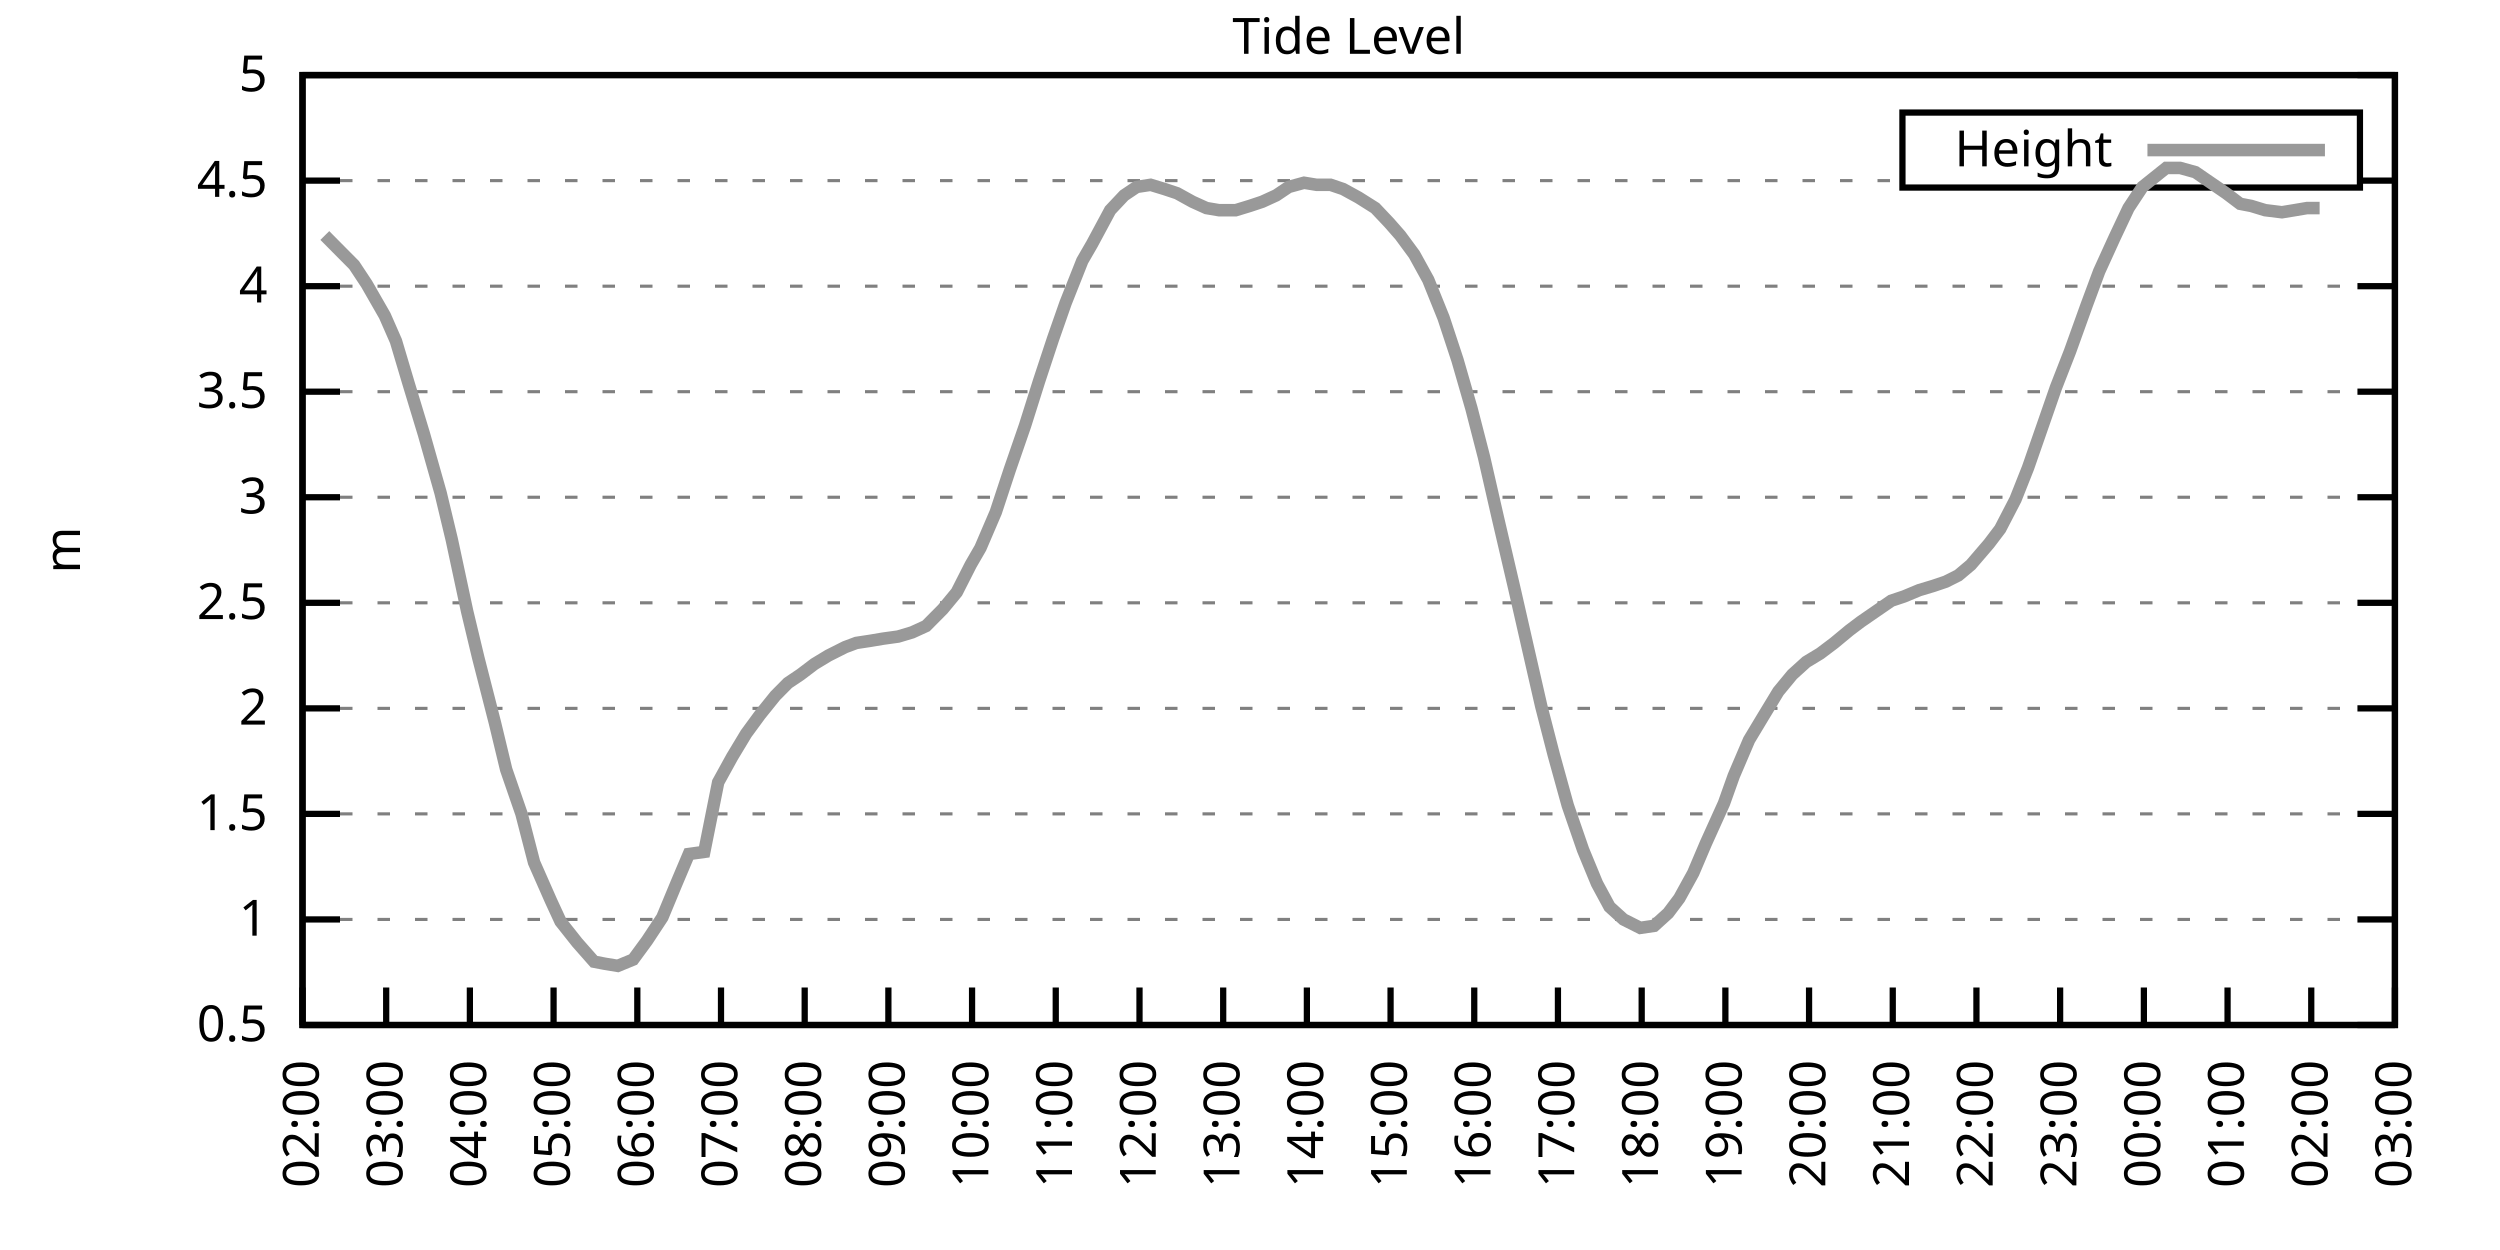
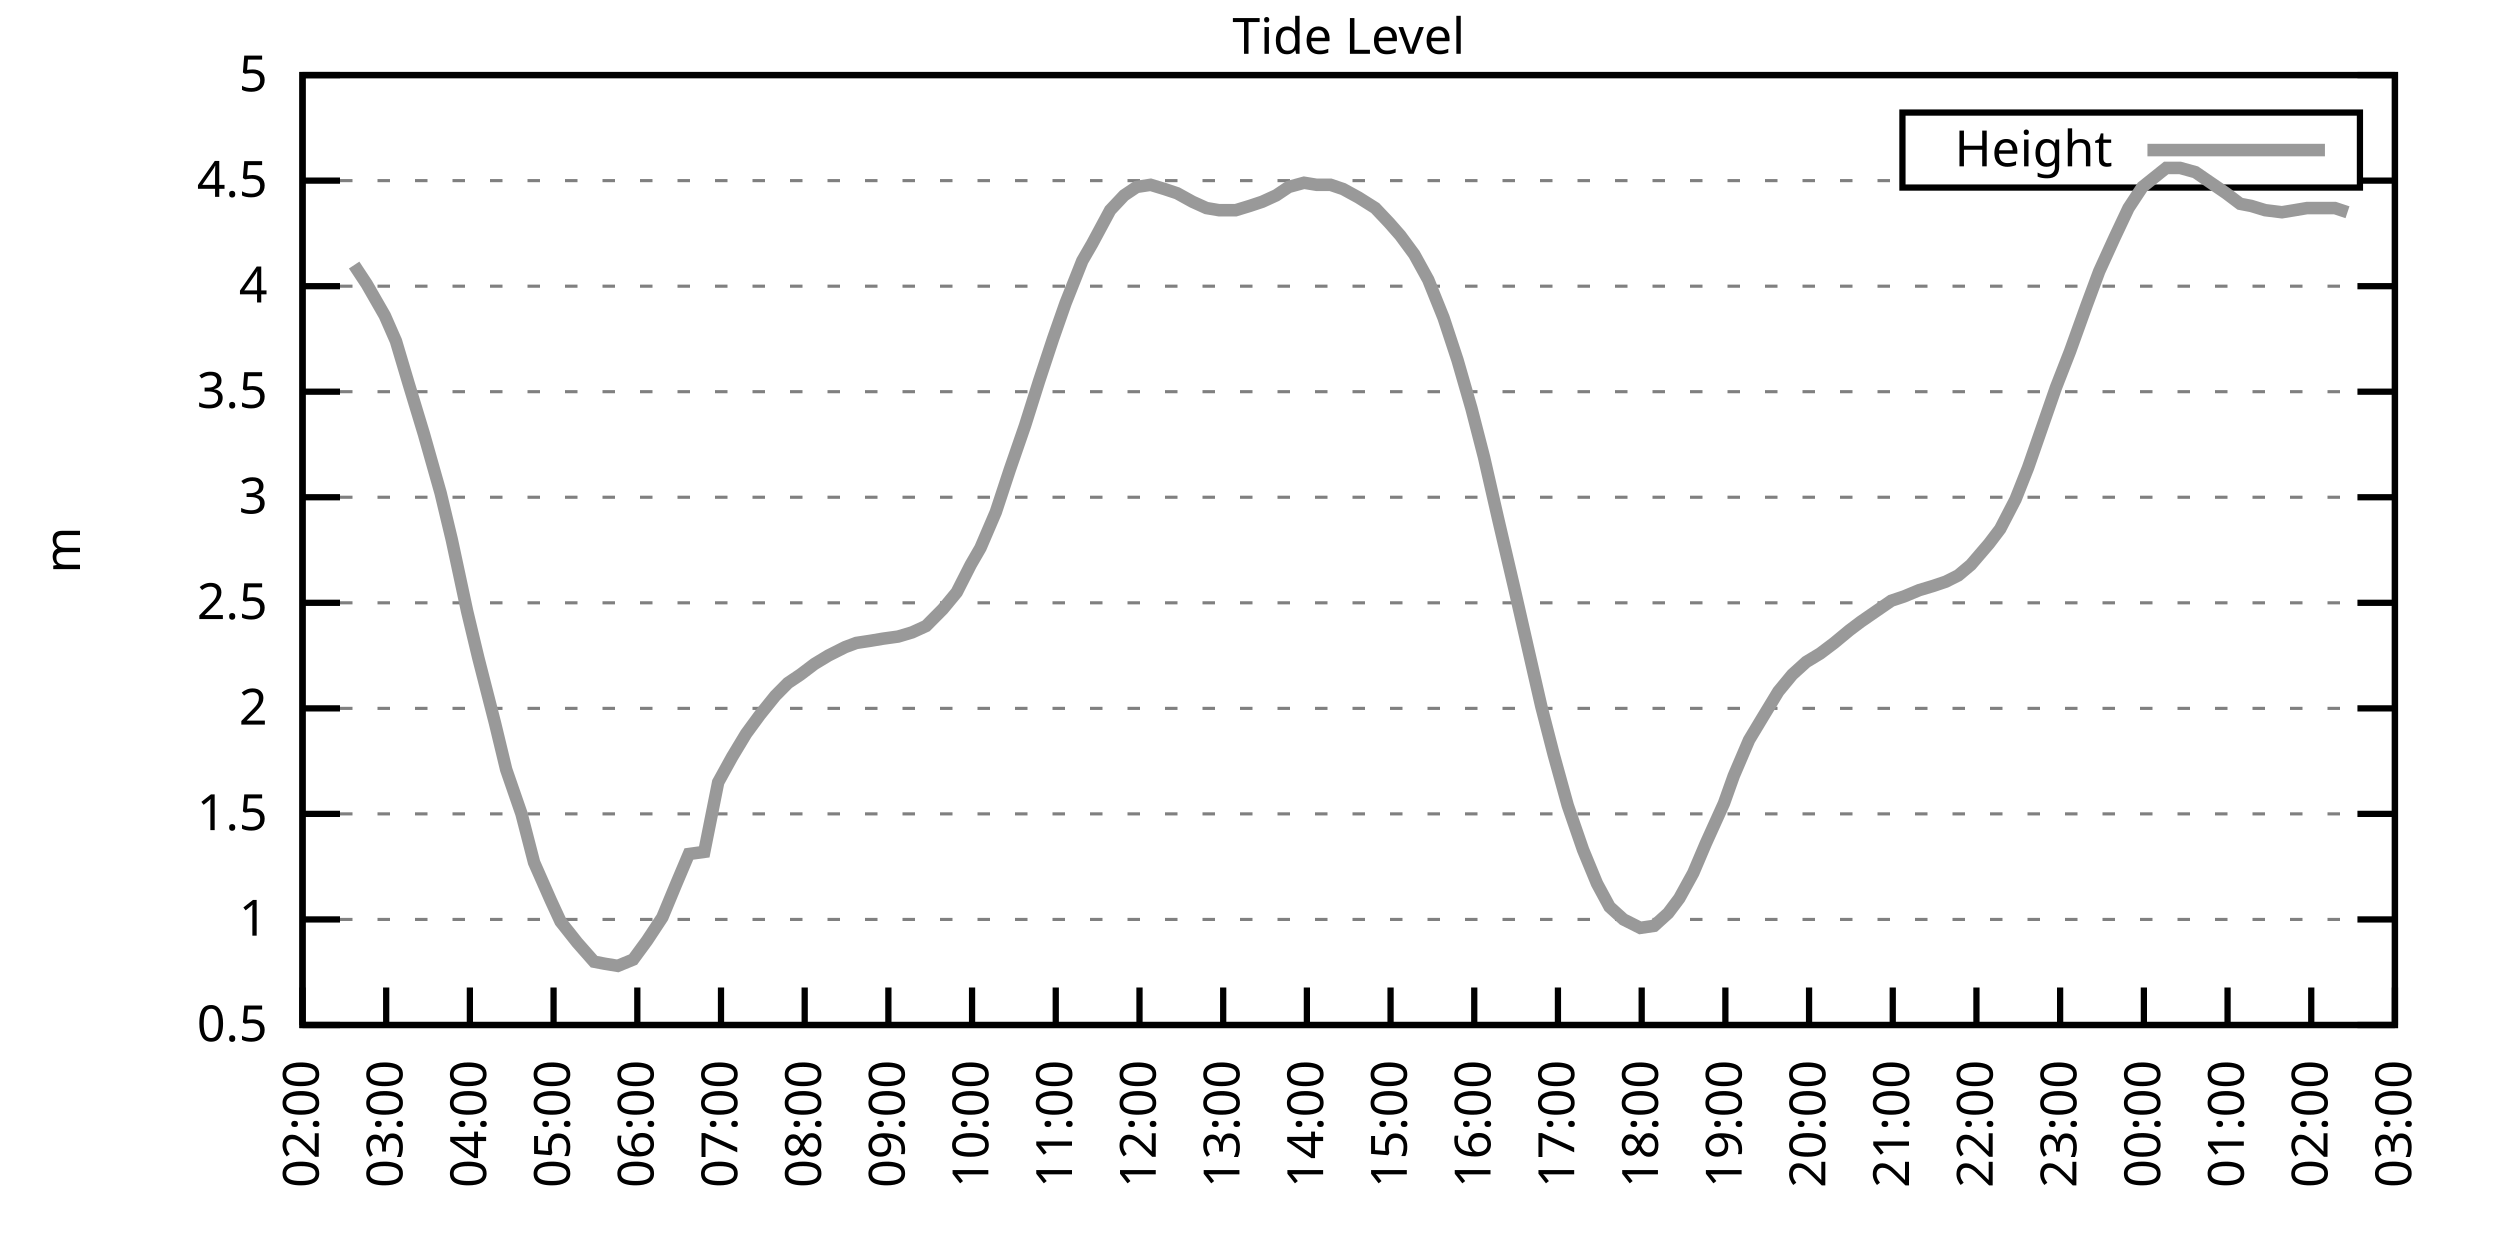
<svg xmlns="http://www.w3.org/2000/svg" xmlns:xlink="http://www.w3.org/1999/xlink" width="400" height="200" viewBox="0 0 400 200">
  <g id="gnuplot_canvas">
    <rect x="0" y="0" width="400" height="200" fill="none" />
    <defs>
      <circle id="gpDot" r="0.5" stroke-width="0.5" stroke="currentColor" />
      <path id="gpPt0" stroke-width="0.333" stroke="currentColor" d="M-1,0 h2 M0,-1 v2" />
      <path id="gpPt1" stroke-width="0.333" stroke="currentColor" d="M-1,-1 L1,1 M1,-1 L-1,1" />
      <path id="gpPt2" stroke-width="0.333" stroke="currentColor" d="M-1,0 L1,0 M0,-1 L0,1 M-1,-1 L1,1 M-1,1 L1,-1" />
      <rect id="gpPt3" stroke-width="0.333" stroke="currentColor" x="-1" y="-1" width="2" height="2" />
      <rect id="gpPt4" stroke-width="0.333" stroke="currentColor" fill="currentColor" x="-1" y="-1" width="2" height="2" />
      <circle id="gpPt5" stroke-width="0.333" stroke="currentColor" cx="0" cy="0" r="1" />
      <use xlink:href="#gpPt5" id="gpPt6" fill="currentColor" stroke="none" />
      <path id="gpPt7" stroke-width="0.333" stroke="currentColor" d="M0,-1.33 L-1.33,0.67 L1.33,0.67 z" />
      <use xlink:href="#gpPt7" id="gpPt8" fill="currentColor" stroke="none" />
      <use xlink:href="#gpPt7" id="gpPt9" stroke="currentColor" transform="rotate(180)" />
      <use xlink:href="#gpPt9" id="gpPt10" fill="currentColor" stroke="none" />
      <use xlink:href="#gpPt3" id="gpPt11" stroke="currentColor" transform="rotate(45)" />
      <use xlink:href="#gpPt11" id="gpPt12" fill="currentColor" stroke="none" />
      <path id="gpPt13" stroke-width="0.333" stroke="currentColor" d="M0,1.330 L1.265,0.411 L0.782,-1.067 L-0.782,-1.076 L-1.265,0.411 z" />
      <use xlink:href="#gpPt13" id="gpPt14" fill="currentColor" stroke="none" />
      <filter id="textbox" filterUnits="objectBoundingBox" x="0" y="0" height="1" width="1">
        <feFlood flood-color="white" flood-opacity="1" result="bgnd" />
        <feComposite in="SourceGraphic" in2="bgnd" operator="atop" />
      </filter>
      <filter id="greybox" filterUnits="objectBoundingBox" x="0" y="0" height="1" width="1">
        <feFlood flood-color="lightgrey" flood-opacity="1" result="grey" />
        <feComposite in="SourceGraphic" in2="grey" operator="atop" />
      </filter>
    </defs>
    <g fill="none" color="white" stroke="currentColor" stroke-width="1.00" stroke-linecap="butt" stroke-linejoin="miter">
</g>
    <g fill="none" color="black" stroke="currentColor" stroke-width="1.00" stroke-linecap="butt" stroke-linejoin="miter">
      <g stroke="none" shape-rendering="crispEdges">
        <polygon fill="rgb(255, 255, 255)" points="48.40,164.00 383.18,164.00 383.18,12.02 48.40,12.02 " />
      </g>
    </g>
    <g fill="none" color="black" stroke="currentColor" stroke-width="1.00" stroke-linecap="butt" stroke-linejoin="miter">
</g>
    <g fill="none" color="black" stroke="black" stroke-width="0.50" stroke-linecap="butt" stroke-linejoin="miter">
</g>
    <g fill="none" color="gray" stroke="currentColor" stroke-width="0.50" stroke-linecap="butt" stroke-linejoin="miter">
      <path stroke="gray" stroke-dasharray="2,4" class="gridline" d="M48.40,164.00 L383.19,164.00  " />
    </g>
    <g fill="none" color="gray" stroke="gray" stroke-width="1.00" stroke-linecap="butt" stroke-linejoin="miter">
</g>
    <g fill="none" color="black" stroke="currentColor" stroke-width="1.00" stroke-linecap="butt" stroke-linejoin="miter">
      <path stroke="black" d="M48.40,164.00 L54.40,164.00 M383.19,164.00 L377.19,164.00  " />
      <g transform="translate(42.80,166.60)" stroke="none" fill="black" font-family="Sans" font-size="8.00" text-anchor="end">
        <text>
          <tspan font-family="Sans"> 0.5</tspan>
        </text>
      </g>
    </g>
    <g fill="none" color="black" stroke="currentColor" stroke-width="1.00" stroke-linecap="butt" stroke-linejoin="miter">
</g>
    <g fill="none" color="black" stroke="black" stroke-width="0.50" stroke-linecap="butt" stroke-linejoin="miter">
</g>
    <g fill="none" color="gray" stroke="currentColor" stroke-width="0.50" stroke-linecap="butt" stroke-linejoin="miter">
      <path stroke="gray" stroke-dasharray="2,4" class="gridline" d="M48.40,147.11 L383.19,147.11  " />
    </g>
    <g fill="none" color="gray" stroke="gray" stroke-width="1.00" stroke-linecap="butt" stroke-linejoin="miter">
</g>
    <g fill="none" color="black" stroke="currentColor" stroke-width="1.00" stroke-linecap="butt" stroke-linejoin="miter">
      <path stroke="black" d="M48.40,147.11 L54.40,147.11 M383.19,147.11 L377.19,147.11  " />
      <g transform="translate(42.80,149.71)" stroke="none" fill="black" font-family="Sans" font-size="8.00" text-anchor="end">
        <text>
          <tspan font-family="Sans"> 1</tspan>
        </text>
      </g>
    </g>
    <g fill="none" color="black" stroke="currentColor" stroke-width="1.00" stroke-linecap="butt" stroke-linejoin="miter">
</g>
    <g fill="none" color="black" stroke="black" stroke-width="0.50" stroke-linecap="butt" stroke-linejoin="miter">
</g>
    <g fill="none" color="gray" stroke="currentColor" stroke-width="0.50" stroke-linecap="butt" stroke-linejoin="miter">
      <path stroke="gray" stroke-dasharray="2,4" class="gridline" d="M48.40,130.22 L383.19,130.22  " />
    </g>
    <g fill="none" color="gray" stroke="gray" stroke-width="1.00" stroke-linecap="butt" stroke-linejoin="miter">
</g>
    <g fill="none" color="black" stroke="currentColor" stroke-width="1.00" stroke-linecap="butt" stroke-linejoin="miter">
      <path stroke="black" d="M48.40,130.22 L54.40,130.22 M383.19,130.22 L377.19,130.22  " />
      <g transform="translate(42.80,132.82)" stroke="none" fill="black" font-family="Sans" font-size="8.00" text-anchor="end">
        <text>
          <tspan font-family="Sans"> 1.5</tspan>
        </text>
      </g>
    </g>
    <g fill="none" color="black" stroke="currentColor" stroke-width="1.00" stroke-linecap="butt" stroke-linejoin="miter">
</g>
    <g fill="none" color="black" stroke="black" stroke-width="0.50" stroke-linecap="butt" stroke-linejoin="miter">
</g>
    <g fill="none" color="gray" stroke="currentColor" stroke-width="0.50" stroke-linecap="butt" stroke-linejoin="miter">
      <path stroke="gray" stroke-dasharray="2,4" class="gridline" d="M48.40,113.34 L383.19,113.34  " />
    </g>
    <g fill="none" color="gray" stroke="gray" stroke-width="1.00" stroke-linecap="butt" stroke-linejoin="miter">
</g>
    <g fill="none" color="black" stroke="currentColor" stroke-width="1.00" stroke-linecap="butt" stroke-linejoin="miter">
      <path stroke="black" d="M48.40,113.34 L54.40,113.34 M383.19,113.34 L377.19,113.34  " />
      <g transform="translate(42.80,115.94)" stroke="none" fill="black" font-family="Sans" font-size="8.00" text-anchor="end">
        <text>
          <tspan font-family="Sans"> 2</tspan>
        </text>
      </g>
    </g>
    <g fill="none" color="black" stroke="currentColor" stroke-width="1.00" stroke-linecap="butt" stroke-linejoin="miter">
</g>
    <g fill="none" color="black" stroke="black" stroke-width="0.50" stroke-linecap="butt" stroke-linejoin="miter">
</g>
    <g fill="none" color="gray" stroke="currentColor" stroke-width="0.50" stroke-linecap="butt" stroke-linejoin="miter">
      <path stroke="gray" stroke-dasharray="2,4" class="gridline" d="M48.40,96.45 L383.19,96.45  " />
    </g>
    <g fill="none" color="gray" stroke="gray" stroke-width="1.00" stroke-linecap="butt" stroke-linejoin="miter">
</g>
    <g fill="none" color="black" stroke="currentColor" stroke-width="1.00" stroke-linecap="butt" stroke-linejoin="miter">
      <path stroke="black" d="M48.40,96.45 L54.40,96.45 M383.19,96.45 L377.19,96.45  " />
      <g transform="translate(42.80,99.05)" stroke="none" fill="black" font-family="Sans" font-size="8.00" text-anchor="end">
        <text>
          <tspan font-family="Sans"> 2.5</tspan>
        </text>
      </g>
    </g>
    <g fill="none" color="black" stroke="currentColor" stroke-width="1.00" stroke-linecap="butt" stroke-linejoin="miter">
</g>
    <g fill="none" color="black" stroke="black" stroke-width="0.50" stroke-linecap="butt" stroke-linejoin="miter">
</g>
    <g fill="none" color="gray" stroke="currentColor" stroke-width="0.50" stroke-linecap="butt" stroke-linejoin="miter">
      <path stroke="gray" stroke-dasharray="2,4" class="gridline" d="M48.40,79.56 L383.19,79.56  " />
    </g>
    <g fill="none" color="gray" stroke="gray" stroke-width="1.00" stroke-linecap="butt" stroke-linejoin="miter">
</g>
    <g fill="none" color="black" stroke="currentColor" stroke-width="1.00" stroke-linecap="butt" stroke-linejoin="miter">
      <path stroke="black" d="M48.40,79.56 L54.40,79.56 M383.19,79.56 L377.19,79.56  " />
      <g transform="translate(42.80,82.16)" stroke="none" fill="black" font-family="Sans" font-size="8.00" text-anchor="end">
        <text>
          <tspan font-family="Sans"> 3</tspan>
        </text>
      </g>
    </g>
    <g fill="none" color="black" stroke="currentColor" stroke-width="1.00" stroke-linecap="butt" stroke-linejoin="miter">
</g>
    <g fill="none" color="black" stroke="black" stroke-width="0.50" stroke-linecap="butt" stroke-linejoin="miter">
</g>
    <g fill="none" color="gray" stroke="currentColor" stroke-width="0.50" stroke-linecap="butt" stroke-linejoin="miter">
      <path stroke="gray" stroke-dasharray="2,4" class="gridline" d="M48.40,62.67 L383.19,62.67  " />
    </g>
    <g fill="none" color="gray" stroke="gray" stroke-width="1.00" stroke-linecap="butt" stroke-linejoin="miter">
</g>
    <g fill="none" color="black" stroke="currentColor" stroke-width="1.00" stroke-linecap="butt" stroke-linejoin="miter">
      <path stroke="black" d="M48.40,62.67 L54.40,62.67 M383.19,62.67 L377.19,62.67  " />
      <g transform="translate(42.80,65.27)" stroke="none" fill="black" font-family="Sans" font-size="8.00" text-anchor="end">
        <text>
          <tspan font-family="Sans"> 3.5</tspan>
        </text>
      </g>
    </g>
    <g fill="none" color="black" stroke="currentColor" stroke-width="1.00" stroke-linecap="butt" stroke-linejoin="miter">
</g>
    <g fill="none" color="black" stroke="black" stroke-width="0.50" stroke-linecap="butt" stroke-linejoin="miter">
</g>
    <g fill="none" color="gray" stroke="currentColor" stroke-width="0.50" stroke-linecap="butt" stroke-linejoin="miter">
      <path stroke="gray" stroke-dasharray="2,4" class="gridline" d="M48.40,45.79 L383.19,45.79  " />
    </g>
    <g fill="none" color="gray" stroke="gray" stroke-width="1.00" stroke-linecap="butt" stroke-linejoin="miter">
</g>
    <g fill="none" color="black" stroke="currentColor" stroke-width="1.00" stroke-linecap="butt" stroke-linejoin="miter">
      <path stroke="black" d="M48.40,45.79 L54.40,45.79 M383.19,45.79 L377.19,45.79  " />
      <g transform="translate(42.80,48.39)" stroke="none" fill="black" font-family="Sans" font-size="8.00" text-anchor="end">
        <text>
          <tspan font-family="Sans"> 4</tspan>
        </text>
      </g>
    </g>
    <g fill="none" color="black" stroke="currentColor" stroke-width="1.00" stroke-linecap="butt" stroke-linejoin="miter">
</g>
    <g fill="none" color="black" stroke="black" stroke-width="0.50" stroke-linecap="butt" stroke-linejoin="miter">
</g>
    <g fill="none" color="gray" stroke="currentColor" stroke-width="0.50" stroke-linecap="butt" stroke-linejoin="miter">
      <path stroke="gray" stroke-dasharray="2,4" class="gridline" d="M48.40,28.90 L304.39,28.90 M377.59,28.90 L383.19,28.90  " />
    </g>
    <g fill="none" color="gray" stroke="gray" stroke-width="1.00" stroke-linecap="butt" stroke-linejoin="miter">
</g>
    <g fill="none" color="black" stroke="currentColor" stroke-width="1.00" stroke-linecap="butt" stroke-linejoin="miter">
      <path stroke="black" d="M48.40,28.90 L54.40,28.90 M383.19,28.90 L377.19,28.90  " />
      <g transform="translate(42.80,31.50)" stroke="none" fill="black" font-family="Sans" font-size="8.00" text-anchor="end">
        <text>
          <tspan font-family="Sans"> 4.5</tspan>
        </text>
      </g>
    </g>
    <g fill="none" color="black" stroke="currentColor" stroke-width="1.00" stroke-linecap="butt" stroke-linejoin="miter">
</g>
    <g fill="none" color="black" stroke="black" stroke-width="0.50" stroke-linecap="butt" stroke-linejoin="miter">
</g>
    <g fill="none" color="gray" stroke="currentColor" stroke-width="0.50" stroke-linecap="butt" stroke-linejoin="miter">
      <path stroke="gray" stroke-dasharray="2,4" class="gridline" d="M48.40,12.01 L383.19,12.01  " />
    </g>
    <g fill="none" color="gray" stroke="gray" stroke-width="1.00" stroke-linecap="butt" stroke-linejoin="miter">
</g>
    <g fill="none" color="black" stroke="currentColor" stroke-width="1.00" stroke-linecap="butt" stroke-linejoin="miter">
      <path stroke="black" d="M48.40,12.01 L54.40,12.01 M383.19,12.01 L377.19,12.01  " />
      <g transform="translate(42.80,14.61)" stroke="none" fill="black" font-family="Sans" font-size="8.00" text-anchor="end">
        <text>
          <tspan font-family="Sans"> 5</tspan>
        </text>
      </g>
    </g>
    <g fill="none" color="black" stroke="currentColor" stroke-width="1.00" stroke-linecap="butt" stroke-linejoin="miter">
      <path stroke="black" d="M48.40,164.00 L48.40,158.00  " />
      <g transform="translate(51.00,169.60) rotate(270.00)" stroke="none" fill="black" font-family="Sans" font-size="8.00" text-anchor="end">
        <text>
          <tspan font-family="Sans">02:00</tspan>
        </text>
      </g>
    </g>
    <g fill="none" color="black" stroke="currentColor" stroke-width="1.00" stroke-linecap="butt" stroke-linejoin="miter">
      <path stroke="black" d="M61.79,164.00 L61.79,158.00  " />
      <g transform="translate(64.39,169.60) rotate(270.00)" stroke="none" fill="black" font-family="Sans" font-size="8.00" text-anchor="end">
        <text>
          <tspan font-family="Sans">03:00</tspan>
        </text>
      </g>
    </g>
    <g fill="none" color="black" stroke="currentColor" stroke-width="1.00" stroke-linecap="butt" stroke-linejoin="miter">
      <path stroke="black" d="M75.18,164.00 L75.18,158.00  " />
      <g transform="translate(77.78,169.60) rotate(270.00)" stroke="none" fill="black" font-family="Sans" font-size="8.00" text-anchor="end">
        <text>
          <tspan font-family="Sans">04:00</tspan>
        </text>
      </g>
    </g>
    <g fill="none" color="black" stroke="currentColor" stroke-width="1.00" stroke-linecap="butt" stroke-linejoin="miter">
      <path stroke="black" d="M88.57,164.00 L88.57,158.00  " />
      <g transform="translate(91.17,169.60) rotate(270.00)" stroke="none" fill="black" font-family="Sans" font-size="8.00" text-anchor="end">
        <text>
          <tspan font-family="Sans">05:00</tspan>
        </text>
      </g>
    </g>
    <g fill="none" color="black" stroke="currentColor" stroke-width="1.00" stroke-linecap="butt" stroke-linejoin="miter">
      <path stroke="black" d="M101.97,164.00 L101.97,158.00  " />
      <g transform="translate(104.57,169.60) rotate(270.00)" stroke="none" fill="black" font-family="Sans" font-size="8.00" text-anchor="end">
        <text>
          <tspan font-family="Sans">06:00</tspan>
        </text>
      </g>
    </g>
    <g fill="none" color="black" stroke="currentColor" stroke-width="1.00" stroke-linecap="butt" stroke-linejoin="miter">
      <path stroke="black" d="M115.36,164.00 L115.36,158.00  " />
      <g transform="translate(117.96,169.60) rotate(270.00)" stroke="none" fill="black" font-family="Sans" font-size="8.00" text-anchor="end">
        <text>
          <tspan font-family="Sans">07:00</tspan>
        </text>
      </g>
    </g>
    <g fill="none" color="black" stroke="currentColor" stroke-width="1.00" stroke-linecap="butt" stroke-linejoin="miter">
      <path stroke="black" d="M128.75,164.00 L128.75,158.00  " />
      <g transform="translate(131.35,169.60) rotate(270.00)" stroke="none" fill="black" font-family="Sans" font-size="8.00" text-anchor="end">
        <text>
          <tspan font-family="Sans">08:00</tspan>
        </text>
      </g>
    </g>
    <g fill="none" color="black" stroke="currentColor" stroke-width="1.00" stroke-linecap="butt" stroke-linejoin="miter">
      <path stroke="black" d="M142.14,164.00 L142.14,158.00  " />
      <g transform="translate(144.74,169.60) rotate(270.00)" stroke="none" fill="black" font-family="Sans" font-size="8.00" text-anchor="end">
        <text>
          <tspan font-family="Sans">09:00</tspan>
        </text>
      </g>
    </g>
    <g fill="none" color="black" stroke="currentColor" stroke-width="1.00" stroke-linecap="butt" stroke-linejoin="miter">
      <path stroke="black" d="M155.53,164.00 L155.53,158.00  " />
      <g transform="translate(158.13,169.60) rotate(270.00)" stroke="none" fill="black" font-family="Sans" font-size="8.00" text-anchor="end">
        <text>
          <tspan font-family="Sans">10:00</tspan>
        </text>
      </g>
    </g>
    <g fill="none" color="black" stroke="currentColor" stroke-width="1.00" stroke-linecap="butt" stroke-linejoin="miter">
      <path stroke="black" d="M168.92,164.00 L168.92,158.00  " />
      <g transform="translate(171.52,169.60) rotate(270.00)" stroke="none" fill="black" font-family="Sans" font-size="8.00" text-anchor="end">
        <text>
          <tspan font-family="Sans">11:00</tspan>
        </text>
      </g>
    </g>
    <g fill="none" color="black" stroke="currentColor" stroke-width="1.00" stroke-linecap="butt" stroke-linejoin="miter">
      <path stroke="black" d="M182.32,164.00 L182.32,158.00  " />
      <g transform="translate(184.92,169.60) rotate(270.00)" stroke="none" fill="black" font-family="Sans" font-size="8.00" text-anchor="end">
        <text>
          <tspan font-family="Sans">12:00</tspan>
        </text>
      </g>
    </g>
    <g fill="none" color="black" stroke="currentColor" stroke-width="1.00" stroke-linecap="butt" stroke-linejoin="miter">
      <path stroke="black" d="M195.71,164.00 L195.71,158.00  " />
      <g transform="translate(198.31,169.60) rotate(270.00)" stroke="none" fill="black" font-family="Sans" font-size="8.00" text-anchor="end">
        <text>
          <tspan font-family="Sans">13:00</tspan>
        </text>
      </g>
    </g>
    <g fill="none" color="black" stroke="currentColor" stroke-width="1.00" stroke-linecap="butt" stroke-linejoin="miter">
      <path stroke="black" d="M209.10,164.00 L209.10,158.00  " />
      <g transform="translate(211.70,169.60) rotate(270.00)" stroke="none" fill="black" font-family="Sans" font-size="8.00" text-anchor="end">
        <text>
          <tspan font-family="Sans">14:00</tspan>
        </text>
      </g>
    </g>
    <g fill="none" color="black" stroke="currentColor" stroke-width="1.00" stroke-linecap="butt" stroke-linejoin="miter">
      <path stroke="black" d="M222.49,164.00 L222.49,158.00  " />
      <g transform="translate(225.09,169.60) rotate(270.00)" stroke="none" fill="black" font-family="Sans" font-size="8.00" text-anchor="end">
        <text>
          <tspan font-family="Sans">15:00</tspan>
        </text>
      </g>
    </g>
    <g fill="none" color="black" stroke="currentColor" stroke-width="1.00" stroke-linecap="butt" stroke-linejoin="miter">
      <path stroke="black" d="M235.88,164.00 L235.88,158.00  " />
      <g transform="translate(238.48,169.60) rotate(270.00)" stroke="none" fill="black" font-family="Sans" font-size="8.00" text-anchor="end">
        <text>
          <tspan font-family="Sans">16:00</tspan>
        </text>
      </g>
    </g>
    <g fill="none" color="black" stroke="currentColor" stroke-width="1.00" stroke-linecap="butt" stroke-linejoin="miter">
      <path stroke="black" d="M249.27,164.00 L249.27,158.00  " />
      <g transform="translate(251.87,169.60) rotate(270.00)" stroke="none" fill="black" font-family="Sans" font-size="8.00" text-anchor="end">
        <text>
          <tspan font-family="Sans">17:00</tspan>
        </text>
      </g>
    </g>
    <g fill="none" color="black" stroke="currentColor" stroke-width="1.00" stroke-linecap="butt" stroke-linejoin="miter">
      <path stroke="black" d="M262.67,164.00 L262.67,158.00  " />
      <g transform="translate(265.27,169.60) rotate(270.00)" stroke="none" fill="black" font-family="Sans" font-size="8.00" text-anchor="end">
        <text>
          <tspan font-family="Sans">18:00</tspan>
        </text>
      </g>
    </g>
    <g fill="none" color="black" stroke="currentColor" stroke-width="1.00" stroke-linecap="butt" stroke-linejoin="miter">
      <path stroke="black" d="M276.06,164.00 L276.06,158.00  " />
      <g transform="translate(278.66,169.60) rotate(270.00)" stroke="none" fill="black" font-family="Sans" font-size="8.00" text-anchor="end">
        <text>
          <tspan font-family="Sans">19:00</tspan>
        </text>
      </g>
    </g>
    <g fill="none" color="black" stroke="currentColor" stroke-width="1.00" stroke-linecap="butt" stroke-linejoin="miter">
      <path stroke="black" d="M289.45,164.00 L289.45,158.00  " />
      <g transform="translate(292.05,169.60) rotate(270.00)" stroke="none" fill="black" font-family="Sans" font-size="8.00" text-anchor="end">
        <text>
          <tspan font-family="Sans">20:00</tspan>
        </text>
      </g>
    </g>
    <g fill="none" color="black" stroke="currentColor" stroke-width="1.00" stroke-linecap="butt" stroke-linejoin="miter">
      <path stroke="black" d="M302.84,164.00 L302.84,158.00  " />
      <g transform="translate(305.44,169.60) rotate(270.00)" stroke="none" fill="black" font-family="Sans" font-size="8.00" text-anchor="end">
        <text>
          <tspan font-family="Sans">21:00</tspan>
        </text>
      </g>
    </g>
    <g fill="none" color="black" stroke="currentColor" stroke-width="1.00" stroke-linecap="butt" stroke-linejoin="miter">
      <path stroke="black" d="M316.23,164.00 L316.23,158.00  " />
      <g transform="translate(318.83,169.60) rotate(270.00)" stroke="none" fill="black" font-family="Sans" font-size="8.00" text-anchor="end">
        <text>
          <tspan font-family="Sans">22:00</tspan>
        </text>
      </g>
    </g>
    <g fill="none" color="black" stroke="currentColor" stroke-width="1.00" stroke-linecap="butt" stroke-linejoin="miter">
      <path stroke="black" d="M329.62,164.00 L329.62,158.00  " />
      <g transform="translate(332.22,169.60) rotate(270.00)" stroke="none" fill="black" font-family="Sans" font-size="8.00" text-anchor="end">
        <text>
          <tspan font-family="Sans">23:00</tspan>
        </text>
      </g>
    </g>
    <g fill="none" color="black" stroke="currentColor" stroke-width="1.00" stroke-linecap="butt" stroke-linejoin="miter">
      <path stroke="black" d="M343.02,164.00 L343.02,158.00  " />
      <g transform="translate(345.62,169.60) rotate(270.00)" stroke="none" fill="black" font-family="Sans" font-size="8.00" text-anchor="end">
        <text>
          <tspan font-family="Sans">00:00</tspan>
        </text>
      </g>
    </g>
    <g fill="none" color="black" stroke="currentColor" stroke-width="1.00" stroke-linecap="butt" stroke-linejoin="miter">
      <path stroke="black" d="M356.41,164.00 L356.41,158.00  " />
      <g transform="translate(359.01,169.60) rotate(270.00)" stroke="none" fill="black" font-family="Sans" font-size="8.00" text-anchor="end">
        <text>
          <tspan font-family="Sans">01:00</tspan>
        </text>
      </g>
    </g>
    <g fill="none" color="black" stroke="currentColor" stroke-width="1.00" stroke-linecap="butt" stroke-linejoin="miter">
      <path stroke="black" d="M369.80,164.00 L369.80,158.00  " />
      <g transform="translate(372.40,169.60) rotate(270.00)" stroke="none" fill="black" font-family="Sans" font-size="8.00" text-anchor="end">
        <text>
          <tspan font-family="Sans">02:00</tspan>
        </text>
      </g>
    </g>
    <g fill="none" color="black" stroke="currentColor" stroke-width="1.00" stroke-linecap="butt" stroke-linejoin="miter">
      <path stroke="black" d="M383.19,164.00 L383.19,158.00  " />
      <g transform="translate(385.79,169.60) rotate(270.00)" stroke="none" fill="black" font-family="Sans" font-size="8.00" text-anchor="end">
        <text>
          <tspan font-family="Sans">03:00</tspan>
        </text>
      </g>
    </g>
    <g fill="none" color="black" stroke="currentColor" stroke-width="1.00" stroke-linecap="butt" stroke-linejoin="miter">
</g>
    <g fill="none" color="black" stroke="currentColor" stroke-width="1.00" stroke-linecap="butt" stroke-linejoin="miter">
      <path stroke="black" d="M48.40,12.01 L48.40,164.00 L383.19,164.00 L383.19,12.01 L48.40,12.01 Z  " />
    </g>
    <g fill="none" color="black" stroke="currentColor" stroke-width="1.00" stroke-linecap="butt" stroke-linejoin="miter">
</g>
    <g fill="none" color="black" stroke="currentColor" stroke-width="1.00" stroke-linecap="butt" stroke-linejoin="miter">
      <path stroke="black" d="M304.39,30.01 L304.39,18.01 L377.59,18.01 L377.59,30.01 L304.39,30.01 Z  " />
    </g>
    <g id="Tide_level_plot_1">
      <g fill="none" color="white" stroke="black" stroke-width="2.00" stroke-linecap="butt" stroke-linejoin="miter">
</g>
      <g fill="none" color="black" stroke="currentColor" stroke-width="2.00" stroke-linecap="butt" stroke-linejoin="miter">
        <g transform="translate(337.99,26.61)" stroke="none" fill="black" font-family="Sans" font-size="8.00" text-anchor="end">
          <text>
            <tspan font-family="Sans">Height</tspan>
          </text>
        </g>
      </g>
      <g fill="none" color="black" stroke="currentColor" stroke-width="2.00" stroke-linecap="butt" stroke-linejoin="miter">
-         <path stroke="rgb(153, 153, 153)" d="M343.59,24.01 L371.99,24.01 M51.97,37.68 L53.98,39.71 L56.66,42.41 L58.67,45.45 L61.57,50.51 L63.35,54.57   L65.36,61.32 L67.82,69.43 L70.50,78.89 L72.28,86.32 L74.74,97.80 L76.52,105.23 L79.20,115.70 L80.99,123.13   L83.44,130.22 L85.45,137.99 L88.13,144.07 L89.69,147.45 L92.37,150.83 L95.05,153.87 L96.83,154.21 L98.84,154.54   L101.30,153.53 L103.53,150.49 L105.98,146.77 L108.22,141.37 L110.22,136.64 L112.68,136.30 L114.91,125.16 L117.14,121.11   L119.38,117.39 L121.61,114.35 L124.06,111.31 L126.07,109.28 L128.08,107.93 L130.31,106.24 L132.54,104.89 L135.22,103.54   L137.01,102.87 L139.24,102.53 L141.25,102.19 L143.70,101.85 L145.94,101.18 L148.17,100.16 L150.85,97.46 L153.08,94.76   L155.31,90.37 L156.87,87.67 L159.33,81.93 L161.56,75.17 L164.01,68.08 L166.25,60.98 L168.48,54.23 L170.49,48.49   L173.17,41.73 L174.73,39.03 L177.63,33.63 L179.86,31.26 L181.87,29.91 L184.10,29.57 L186.33,30.25 L188.34,30.92   L190.80,32.28 L193.03,33.29 L195.04,33.63 L197.72,33.63 L199.95,32.95 L201.96,32.28 L204.19,31.26 L206.20,29.91   L208.65,29.24 L210.66,29.57 L212.89,29.57 L214.90,30.25 L217.36,31.60 L220.04,33.29 L222.27,35.65 L224.05,37.68   L226.29,40.72 L228.52,44.77 L230.97,50.85 L233.20,57.61 L235.44,65.38 L237.44,73.14 L239.68,82.94 L242.36,94.42   L244.36,103.20 L246.60,113.00 L248.60,120.77 L250.84,128.87 L253.29,135.97 L255.52,141.37 L257.53,145.09 L259.76,147.11   L262.44,148.46 L264.67,148.13 L266.91,146.10 L268.69,143.73 L270.92,139.68 L272.93,134.95 L275.83,128.54 L277.40,124.14   L279.85,118.40 L282.08,114.69 L284.54,110.63 L286.77,107.93 L289.00,105.91 L291.23,104.56 L293.47,102.87 L295.92,100.84   L297.71,99.49 L300.16,97.80 L302.62,96.11 L304.63,95.44 L307.08,94.42 L309.31,93.75 L311.32,93.07 L313.33,92.06   L315.34,90.37 L318.24,86.99 L320.03,84.63 L322.48,79.90 L324.49,74.83 L326.72,68.42 L328.95,62.00 L331.19,56.26   L333.86,48.83 L335.87,43.42 L338.33,38.02 L340.56,33.29 L342.79,29.91 L346.59,26.87 L348.82,26.87 L351.27,27.55   L353.73,29.24 L356.18,30.92 L358.42,32.61 L360.20,32.95 L362.43,33.63 L365.11,33.96 L367.12,33.63 L369.13,33.29   L371.14,33.29  " />
+         <path stroke="rgb(153, 153, 153)" d="M343.59,24.01 L371.99,24.01 M56.66,42.41 L58.67,45.45 L61.57,50.51 L63.35,54.57 L65.36,61.32 L67.82,69.43   L70.50,78.89 L72.28,86.32 L74.74,97.80 L76.52,105.23 L79.20,115.70 L80.99,123.13 L83.44,130.22 L85.45,137.99   L88.13,144.07 L89.69,147.45 L92.37,150.83 L95.05,153.87 L96.83,154.21 L98.84,154.54 L101.30,153.53 L103.53,150.49   L105.98,146.77 L108.22,141.37 L110.22,136.64 L112.68,136.30 L114.91,125.16 L117.14,121.11 L119.38,117.39 L121.61,114.35   L124.06,111.31 L126.07,109.28 L128.08,107.93 L130.31,106.24 L132.54,104.89 L135.22,103.54 L137.01,102.87 L139.24,102.53   L141.25,102.19 L143.70,101.85 L145.94,101.18 L148.17,100.16 L150.85,97.46 L153.08,94.76 L155.31,90.37 L156.87,87.67   L159.33,81.93 L161.56,75.17 L164.01,68.08 L166.25,60.98 L168.48,54.23 L170.49,48.49 L173.17,41.73 L174.73,39.03   L177.63,33.63 L179.86,31.26 L181.87,29.91 L184.10,29.57 L186.33,30.25 L188.34,30.92 L190.80,32.28 L193.03,33.29   L195.04,33.63 L197.72,33.63 L199.95,32.95 L201.96,32.28 L204.19,31.26 L206.20,29.91 L208.65,29.24 L210.66,29.57   L212.89,29.57 L214.90,30.25 L217.36,31.60 L220.04,33.29 L222.27,35.65 L224.05,37.68 L226.29,40.72 L228.52,44.77   L230.97,50.85 L233.20,57.61 L235.44,65.38 L237.44,73.14 L239.68,82.94 L242.36,94.42 L244.36,103.20 L246.60,113.00   L248.60,120.77 L250.84,128.87 L253.29,135.97 L255.52,141.37 L257.53,145.09 L259.76,147.11 L262.44,148.46 L264.67,148.13   L266.91,146.10 L268.69,143.73 L270.92,139.68 L272.93,134.95 L275.83,128.54 L277.40,124.14 L279.85,118.40 L282.08,114.69   L284.54,110.63 L286.77,107.93 L289.00,105.91 L291.23,104.56 L293.47,102.87 L295.92,100.84 L297.71,99.49 L300.16,97.80   L302.62,96.11 L304.63,95.44 L307.08,94.42 L309.31,93.75 L311.32,93.07 L313.33,92.06 L315.34,90.37 L318.24,86.99   L320.03,84.63 L322.48,79.90 L324.49,74.83 L326.72,68.42 L328.95,62.00 L331.19,56.26 L333.86,48.83 L335.87,43.42   L338.33,38.02 L340.56,33.29 L342.79,29.91 L346.59,26.87 L348.82,26.87 L351.27,27.55 L353.73,29.24 L356.18,30.92   L358.42,32.61 L360.20,32.95 L362.43,33.63 L365.11,33.96 L367.12,33.63 L369.13,33.29 L371.14,33.29 L373.59,33.29   L375.60,33.96  " />
      </g>
    </g>
    <g fill="none" color="black" stroke="currentColor" stroke-width="2.00" stroke-linecap="butt" stroke-linejoin="miter">
</g>
    <g fill="none" color="black" stroke="black" stroke-width="1.00" stroke-linecap="butt" stroke-linejoin="miter">
</g>
    <g fill="none" color="black" stroke="currentColor" stroke-width="1.00" stroke-linecap="butt" stroke-linejoin="miter">
      <path stroke="black" d="M48.40,12.01 L48.40,164.00 L383.19,164.00 L383.19,12.01 L48.40,12.01 Z  " />
      <g transform="translate(12.80,88.01) rotate(270.00)" stroke="none" fill="black" font-family="Sans" font-size="8.00" text-anchor="middle">
        <text>
          <tspan font-family="Sans">m</tspan>
        </text>
      </g>
    </g>
    <g fill="none" color="black" stroke="currentColor" stroke-width="1.00" stroke-linecap="butt" stroke-linejoin="miter">
</g>
    <g fill="none" color="black" stroke="currentColor" stroke-width="1.00" stroke-linecap="butt" stroke-linejoin="miter">
      <g transform="translate(215.79,8.61)" stroke="none" fill="black" font-family="Sans" font-size="8.00" text-anchor="middle">
        <text>
          <tspan font-family="Sans">Tide Level</tspan>
        </text>
      </g>
    </g>
    <g fill="none" color="black" stroke="currentColor" stroke-width="1.00" stroke-linecap="butt" stroke-linejoin="miter">
</g>
  </g>
</svg>
